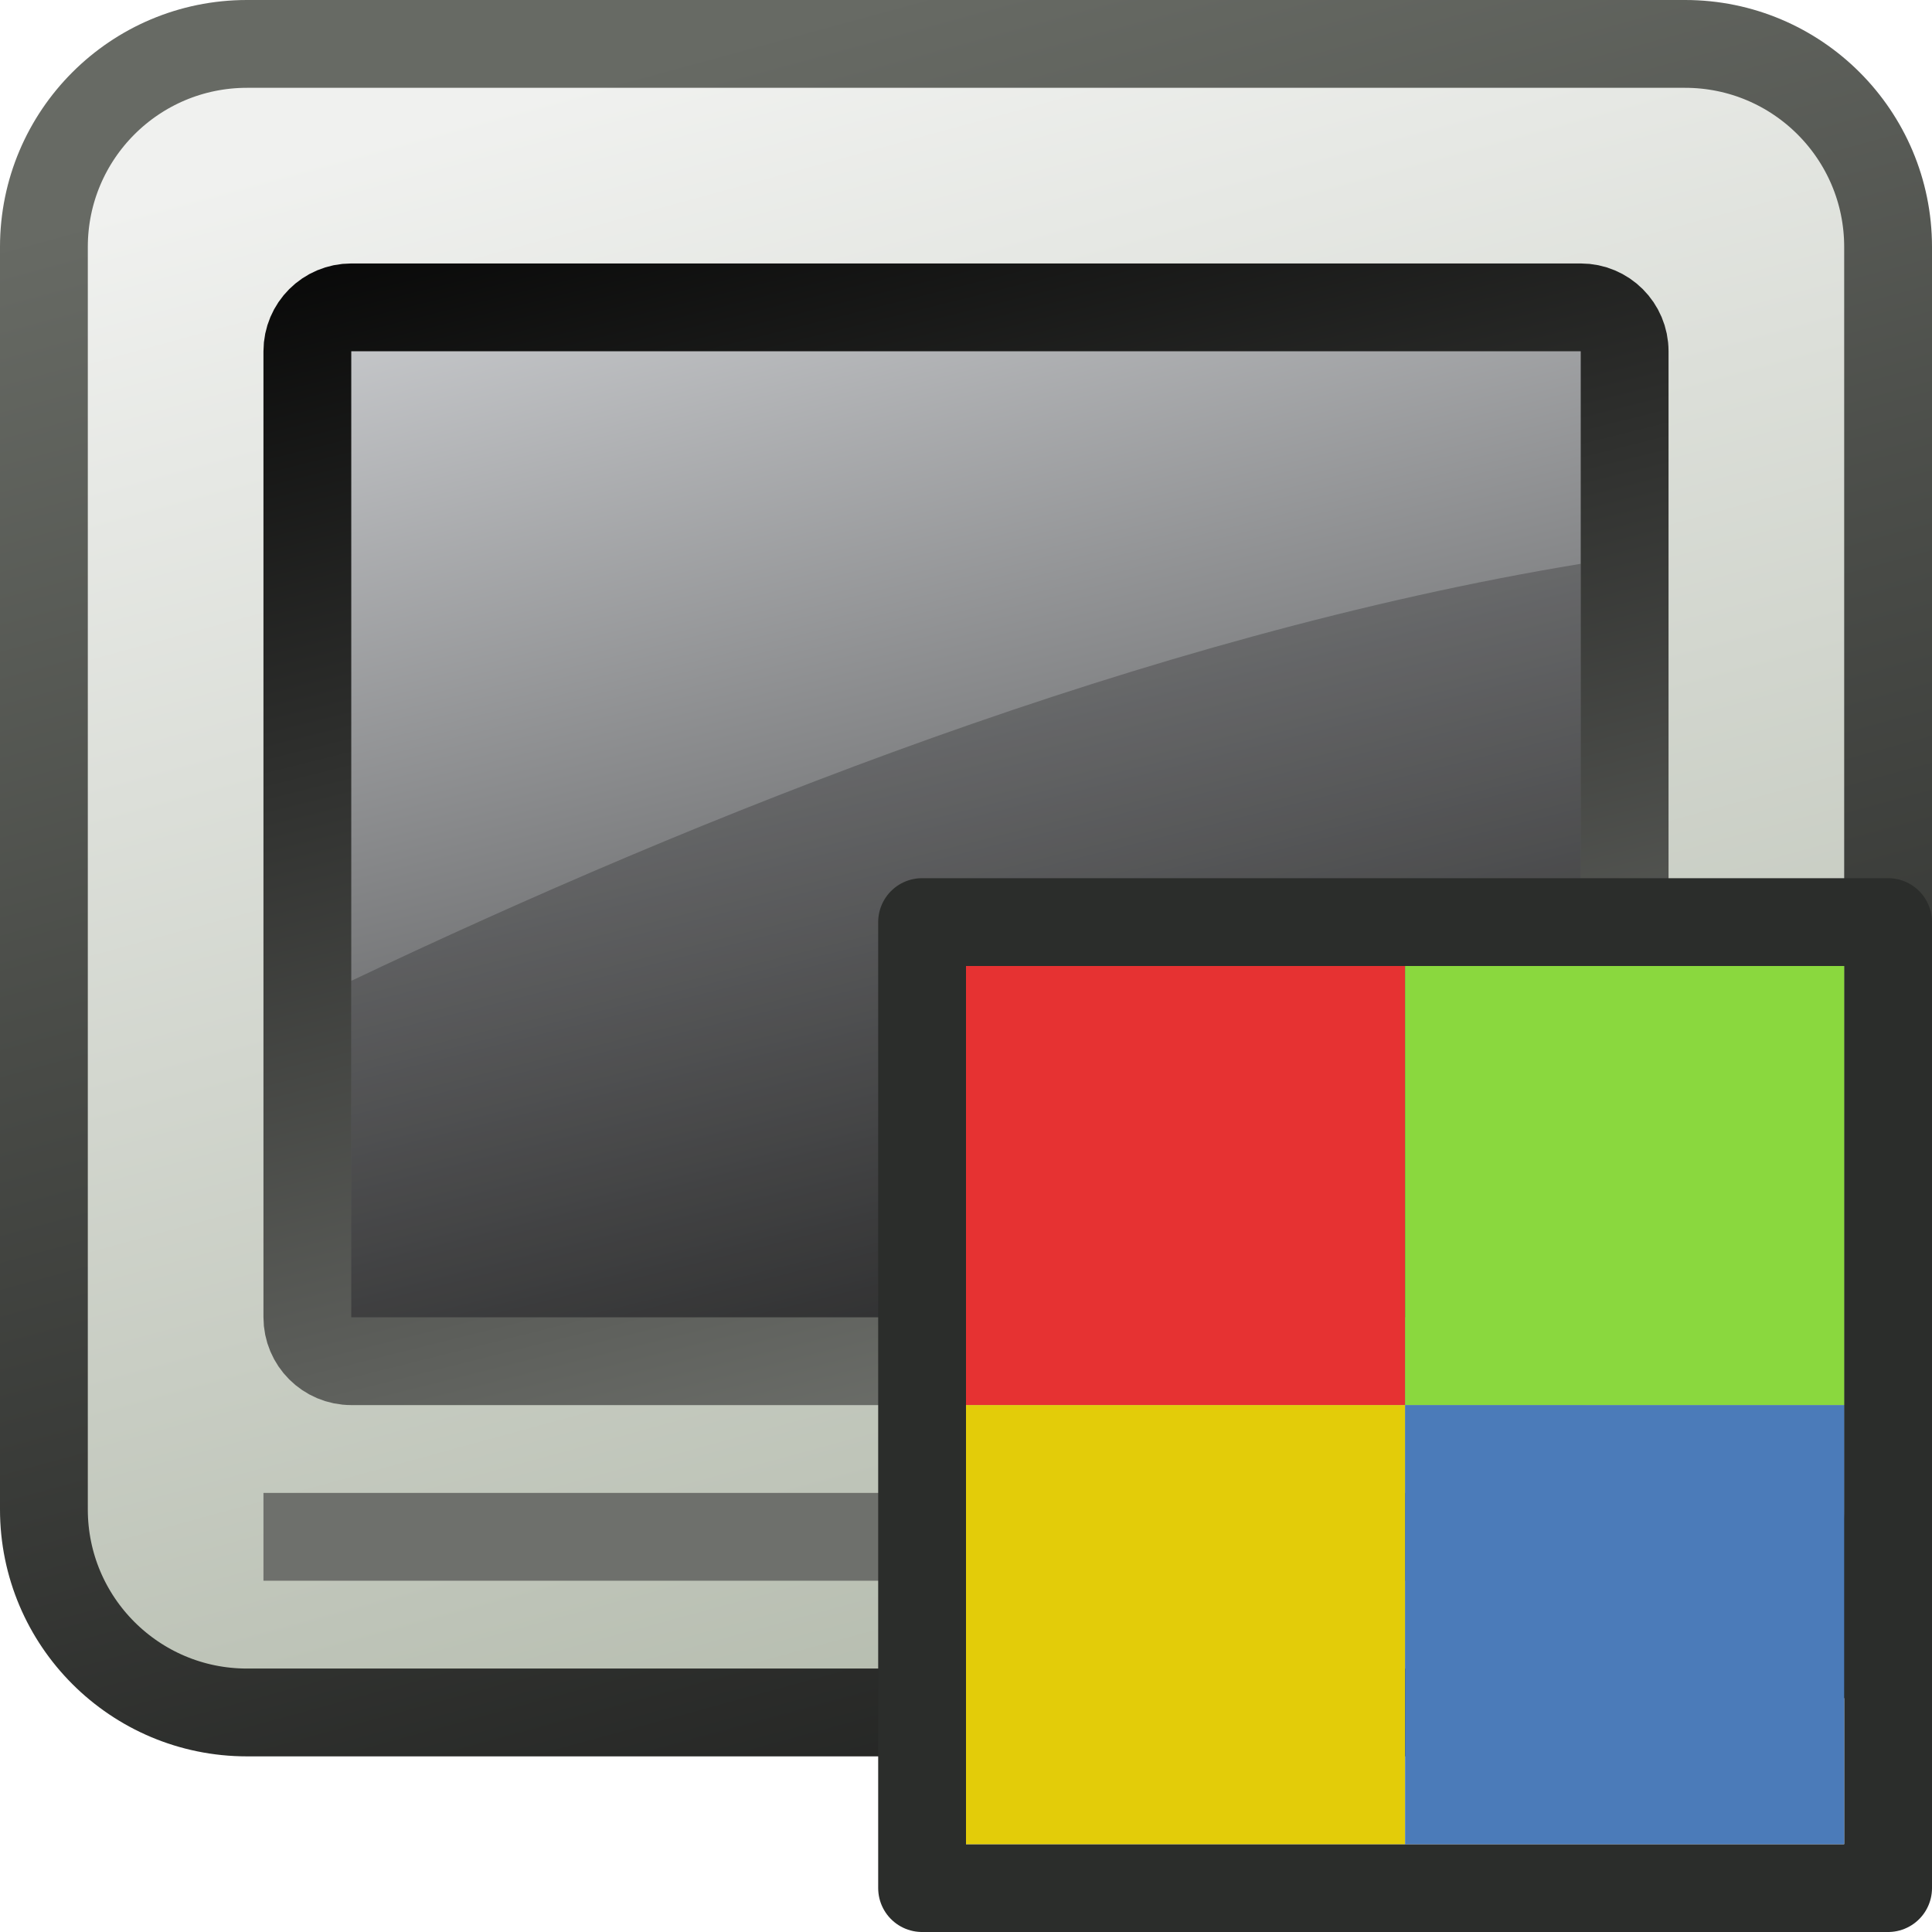
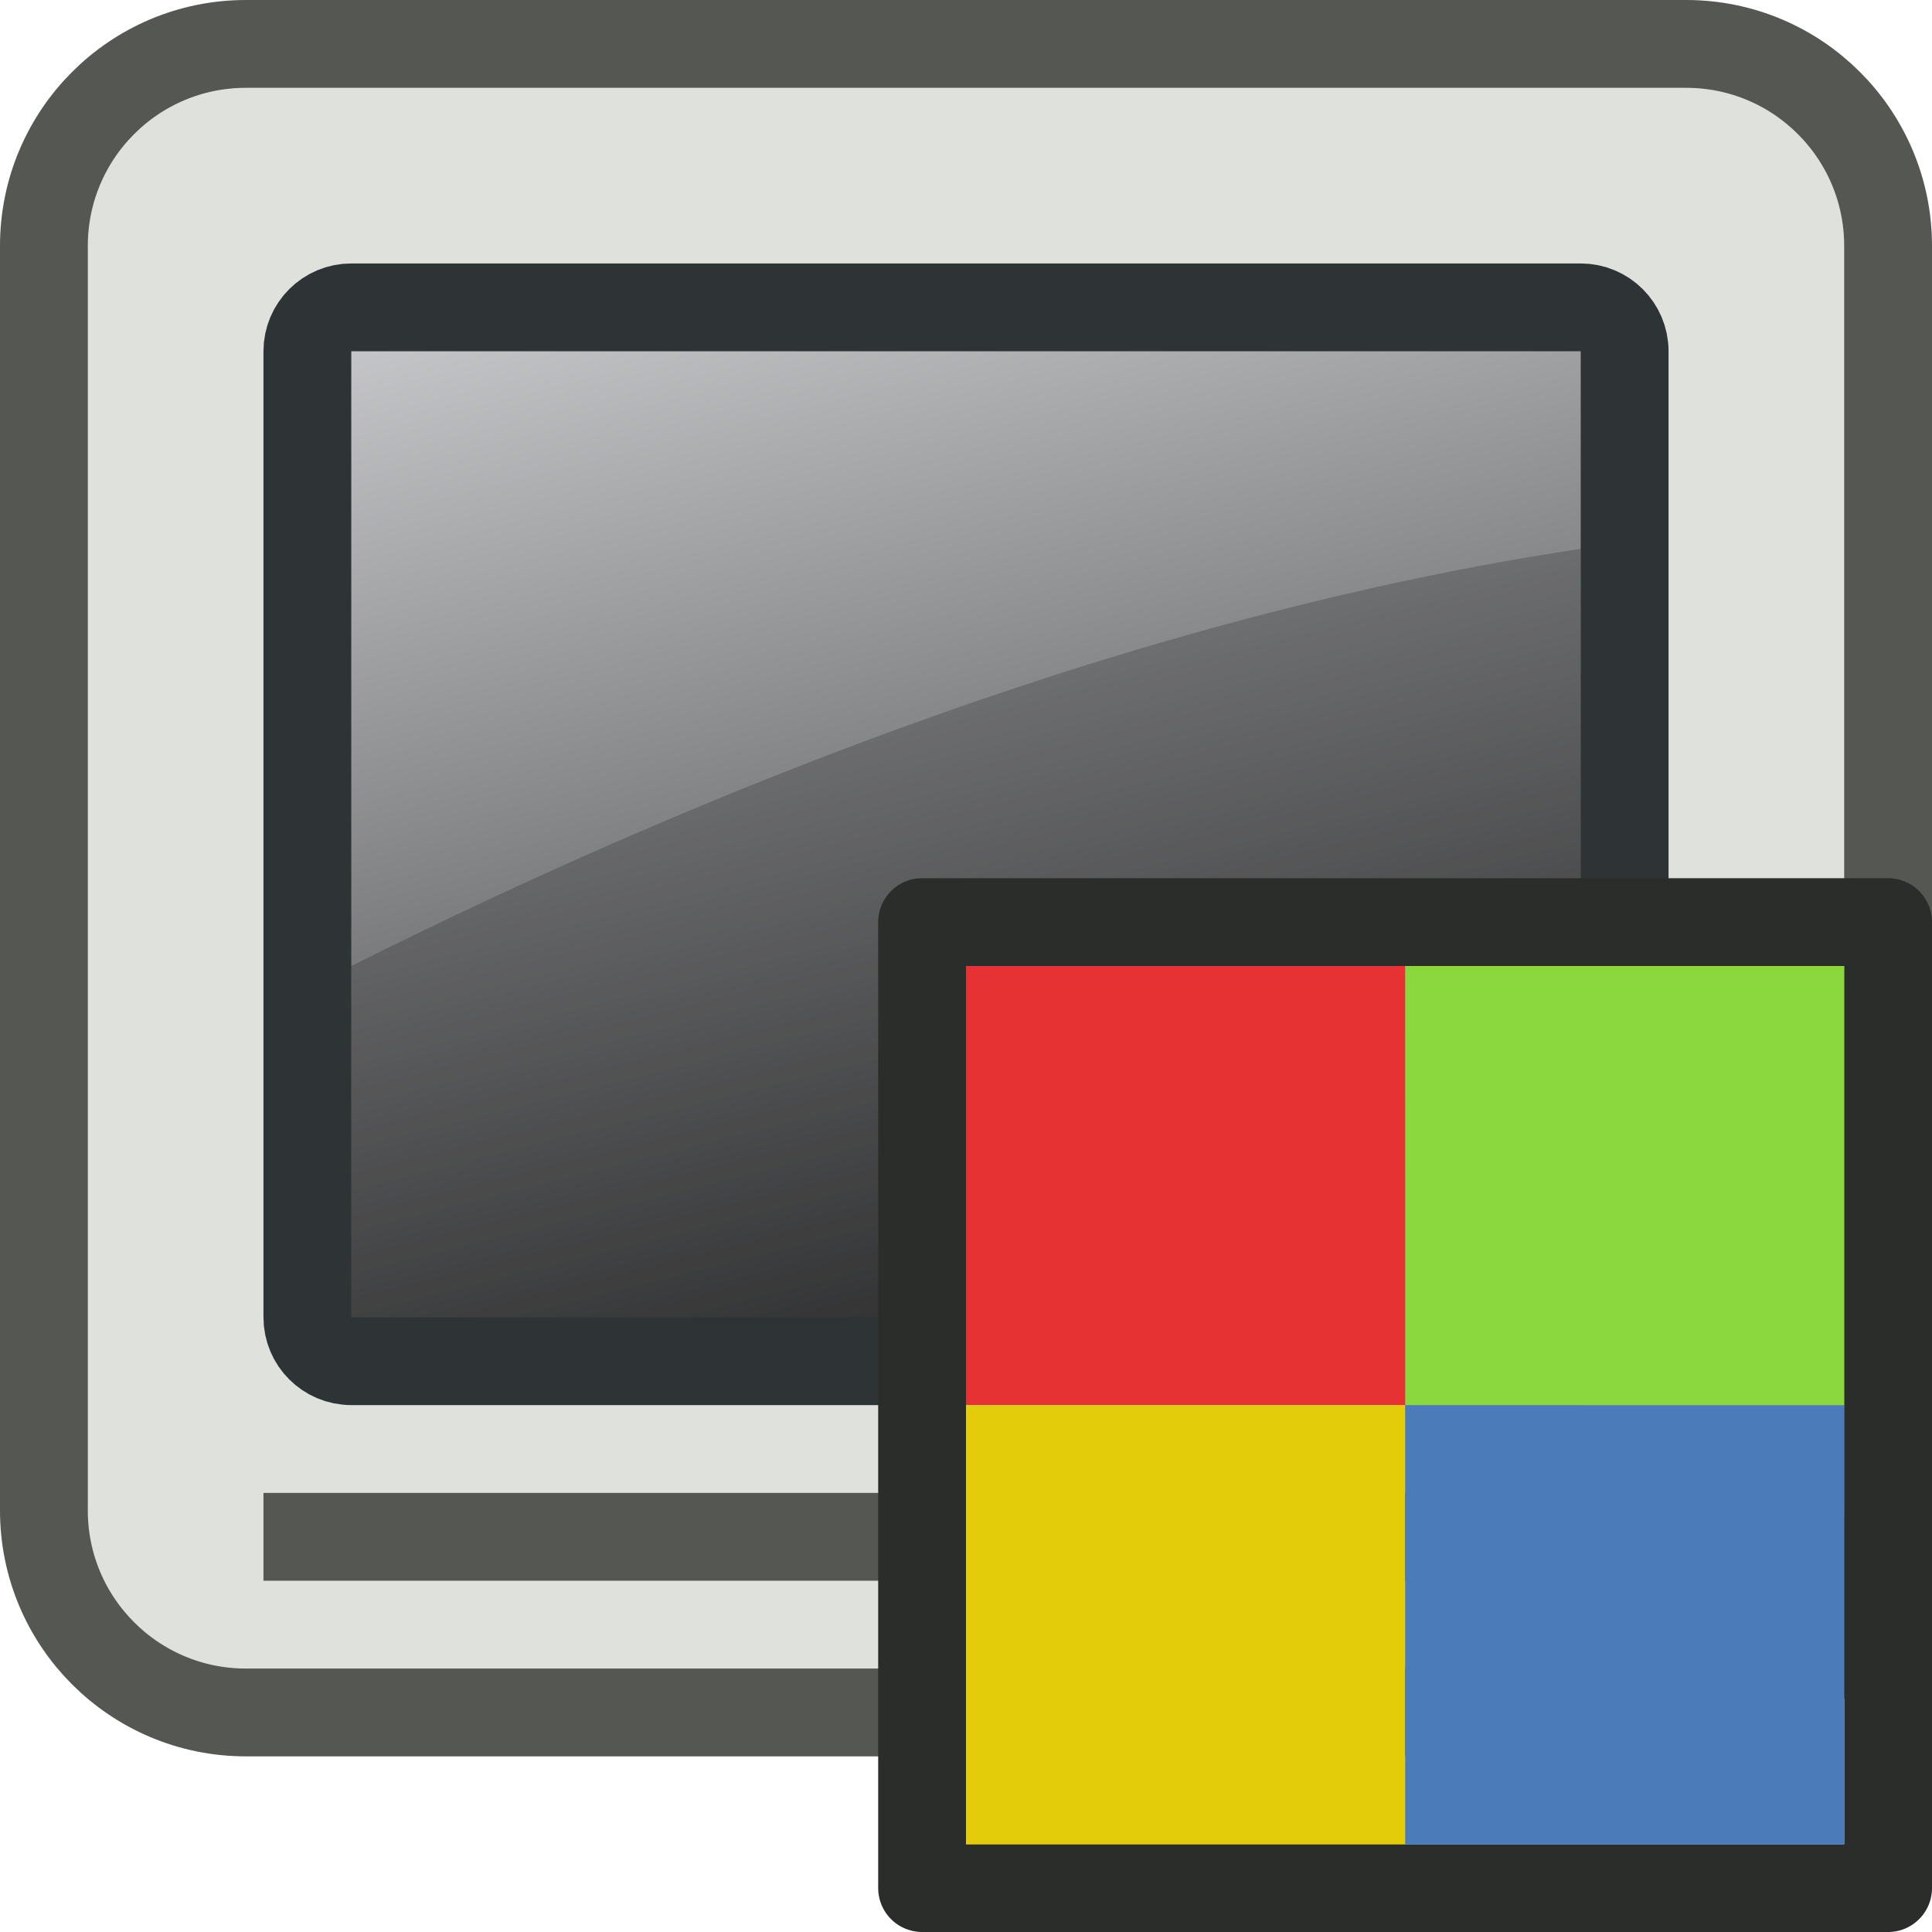
<svg xmlns="http://www.w3.org/2000/svg" height="22" width="22" version="1.1">
  <defs>
-     <linearGradient id="h" y2="30" gradientUnits="userSpaceOnUse" x2="15" y1="10" x1="10">
+     <linearGradient id="a" y2="20" gradientUnits="userSpaceOnUse" y1="0" x2="15" x1="10">
      <stop stop-color="#dddfe2" offset="0" />
      <stop offset="1" />
    </linearGradient>
-     <linearGradient id="g" y2="30" gradientUnits="userSpaceOnUse" x2="15" y1="10" x1="10">
-       <stop offset="0" />
-       <stop stop-color="#8c8f89" offset="1" />
-     </linearGradient>
-     <linearGradient id="f" y2="31.977" gradientUnits="userSpaceOnUse" x2="16" y1="10" x1="10">
-       <stop stop-color="#f0f1ef" offset="0" />
-       <stop stop-color="#aab2a2" offset="1" />
-     </linearGradient>
-     <linearGradient id="e" y2="31.977" gradientUnits="userSpaceOnUse" x2="16" y1="10" x1="10">
-       <stop stop-color="#676a64" offset="0" />
-       <stop stop-color="#1b1c1b" offset="1" />
-     </linearGradient>
  </defs>
-   <g transform="translate(0,-10)">
-     <rect stroke-linejoin="round" ry="2.312" height="19" width="21" stroke="url(#e)" stroke-linecap="round" y="10.5" x=".5" fill="url(#f)" />
-     <rect stroke-linejoin="round" ry=".5" height="12" width="15" stroke="url(#g)" stroke-linecap="round" y="13.5" x="3.5" fill="url(#h)" />
-     <path stroke="#6e706c" d="m3 27.5h16" fill="none" />
-   </g>
-   <path d="m18 6.42v8.58h-14v-3.831c3.923-1.863 9.058-3.935 14-4.749z" fill-opacity=".23" />
-   <rect stroke-linejoin="round" ry="0" height="11" width="11" stroke="#2b2d2b" stroke-linecap="round" y="10.5" x="10.5" fill="none" />
+   <rect stroke-linejoin="round" ry="2.3" height="19" width="21" stroke="#555753" y=".5" x=".5" fill="#dfe2dc" />
+   <rect stroke-linejoin="round" ry=".5" height="12" width="15" stroke="#2e3436" y="3.5" x="3.5" fill="url(#a)" />
+   <path stroke="#555753" d="m3 17.5h16" fill="none" />
+   <path d="m18 6.5v8.5h-14v-4c4-2 9-4 14-4.75z" fill-opacity=".2" />
+   <rect stroke-linejoin="round" height="11" width="11" stroke="#2b2d2b" y="10.5" x="10.5" fill="none" />
  <rect height="5" width="5" y="11" x="11" fill="#e63232" />
  <rect height="5" width="5" y="11" x="16" fill="#8ad83e" />
  <rect height="5" width="5" y="16" x="11" fill="#e3cc09" />
  <rect height="5" width="5" y="16" x="16" fill="#4b7bb9" />
</svg>
